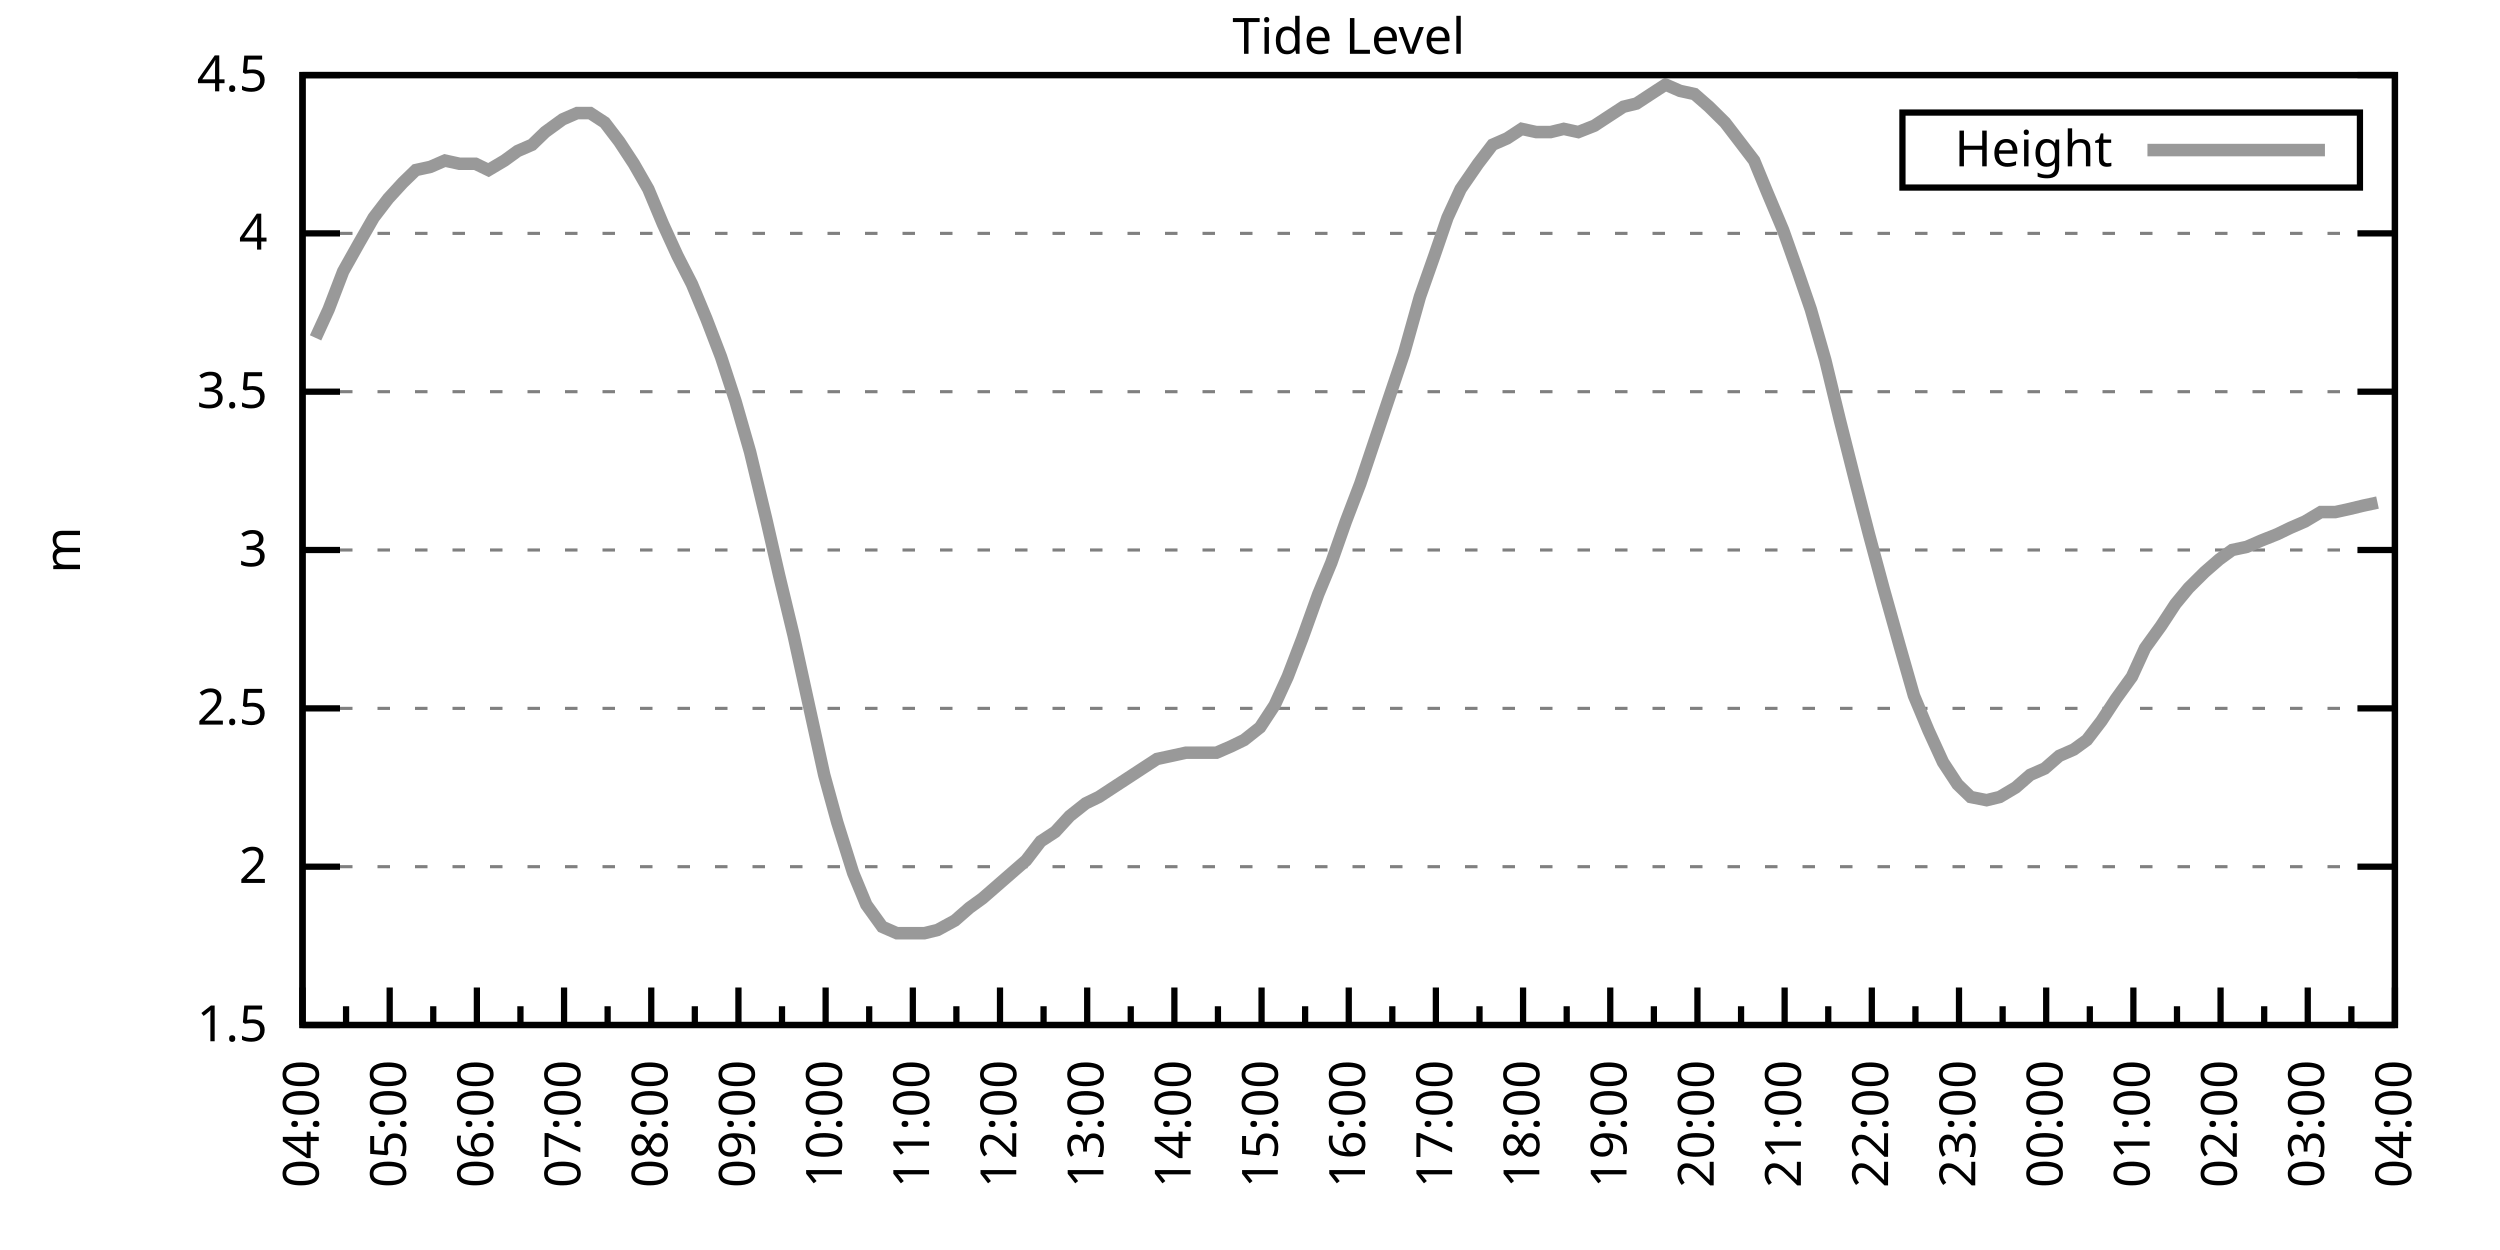
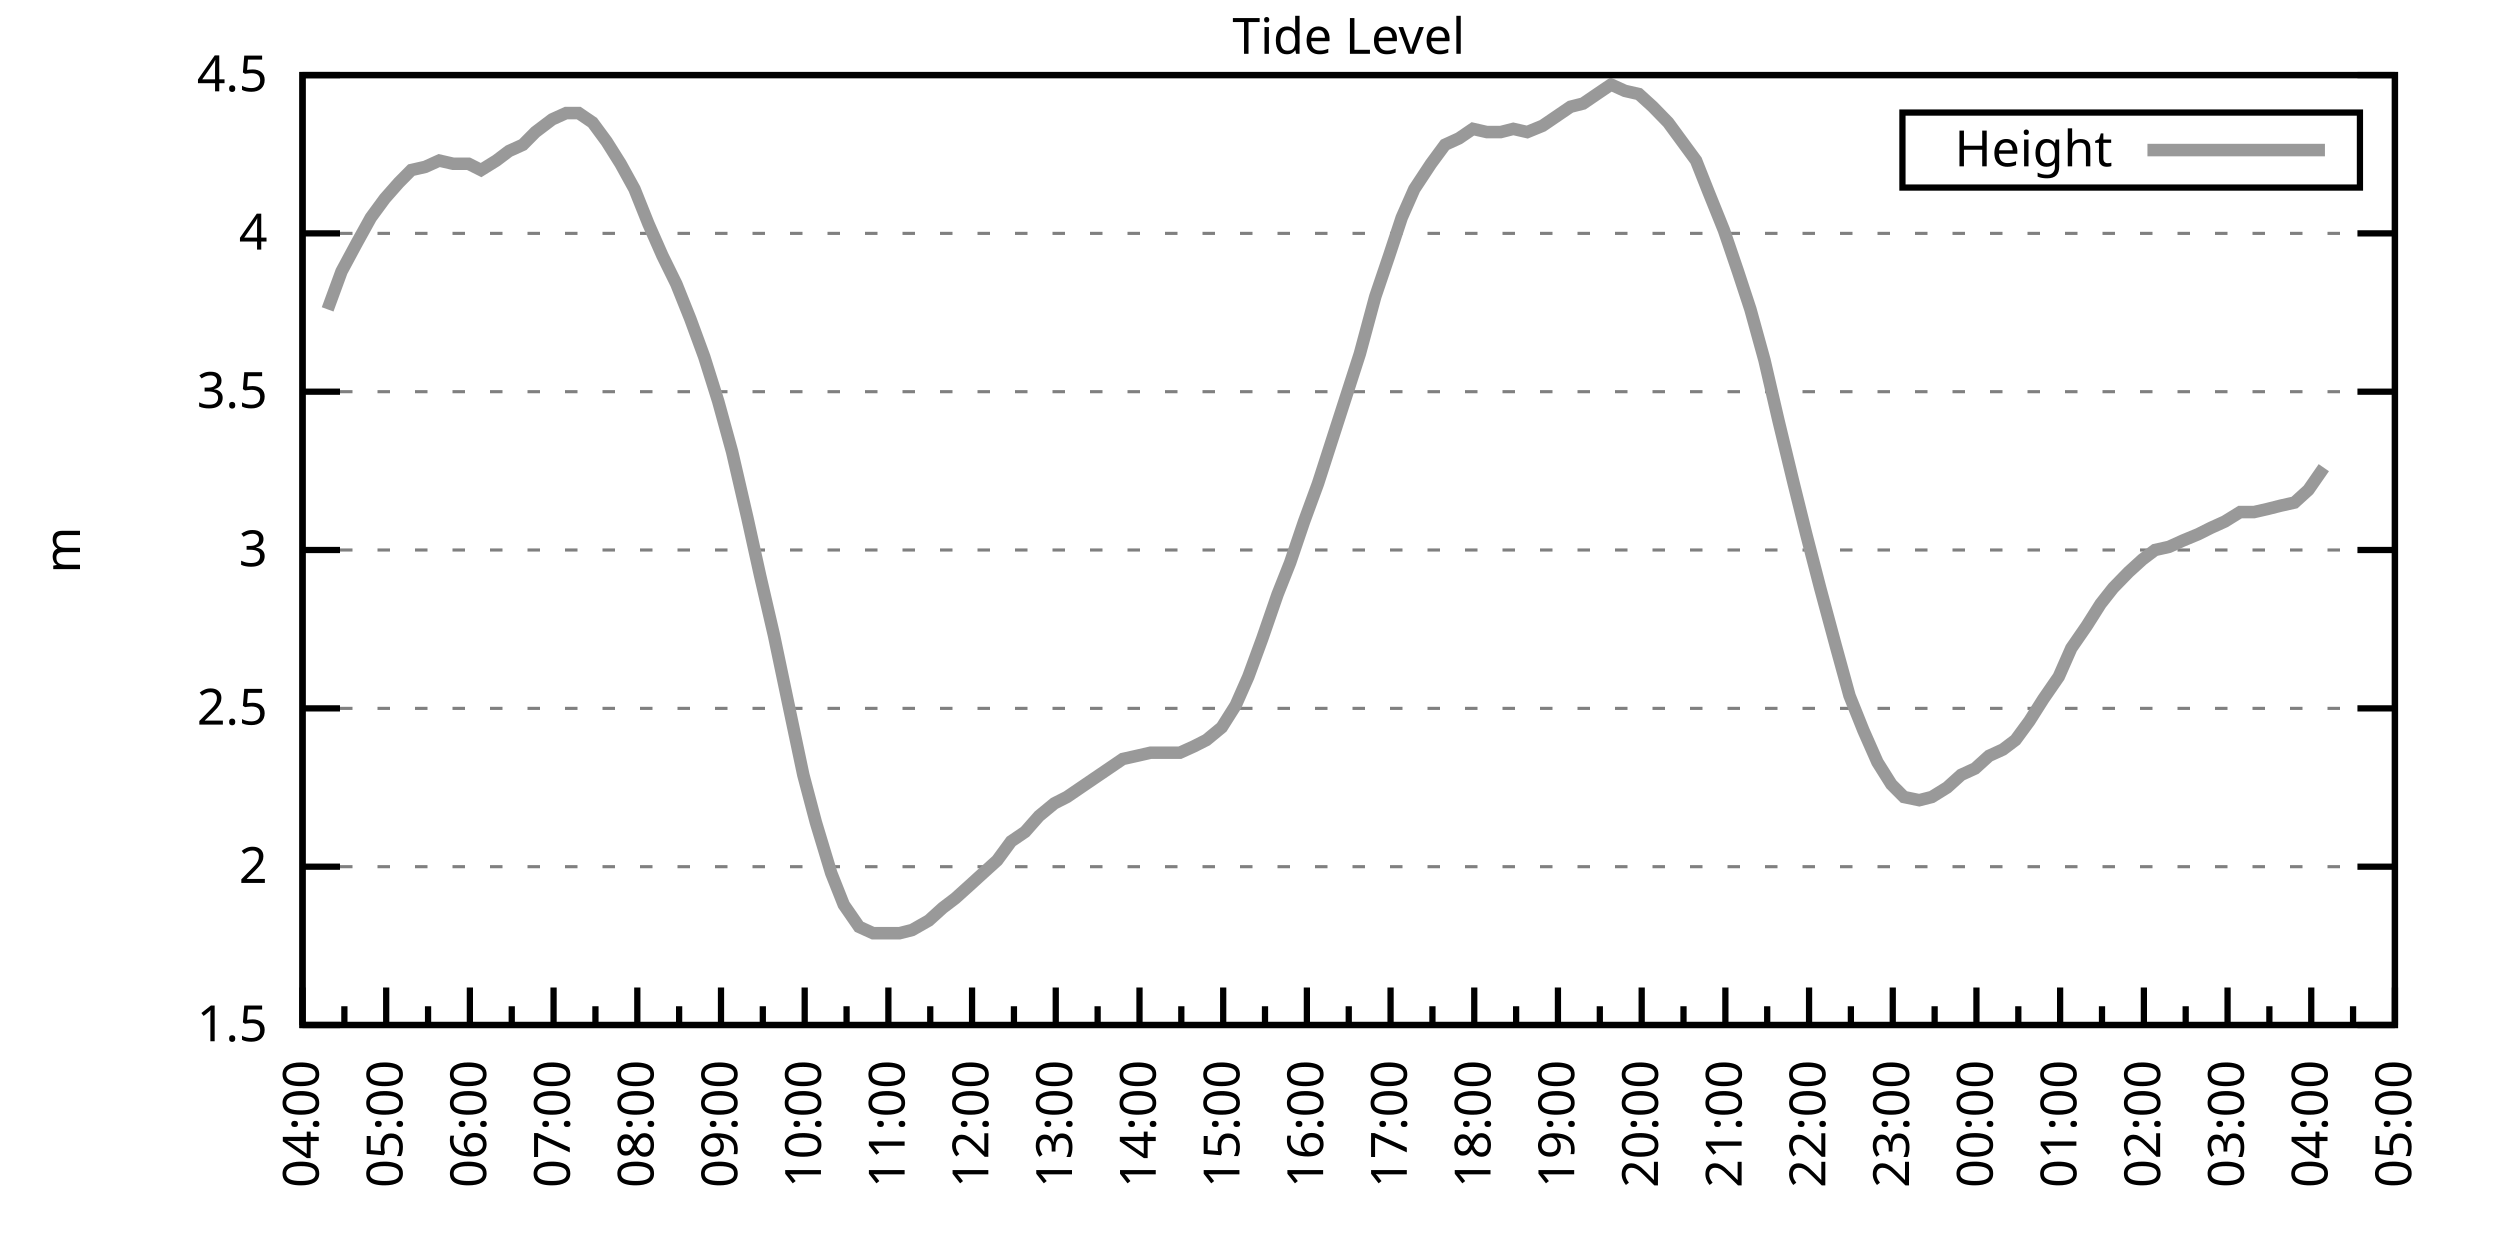
<svg xmlns="http://www.w3.org/2000/svg" xmlns:xlink="http://www.w3.org/1999/xlink" width="400" height="200" viewBox="0 0 400 200">
  <g id="gnuplot_canvas">
    <rect x="0" y="0" width="400" height="200" fill="none" />
    <defs>
      <circle id="gpDot" r="0.5" stroke-width="0.5" stroke="currentColor" />
      <path id="gpPt0" stroke-width="0.333" stroke="currentColor" d="M-1,0 h2 M0,-1 v2" />
      <path id="gpPt1" stroke-width="0.333" stroke="currentColor" d="M-1,-1 L1,1 M1,-1 L-1,1" />
      <path id="gpPt2" stroke-width="0.333" stroke="currentColor" d="M-1,0 L1,0 M0,-1 L0,1 M-1,-1 L1,1 M-1,1 L1,-1" />
      <rect id="gpPt3" stroke-width="0.333" stroke="currentColor" x="-1" y="-1" width="2" height="2" />
      <rect id="gpPt4" stroke-width="0.333" stroke="currentColor" fill="currentColor" x="-1" y="-1" width="2" height="2" />
      <circle id="gpPt5" stroke-width="0.333" stroke="currentColor" cx="0" cy="0" r="1" />
      <use xlink:href="#gpPt5" id="gpPt6" fill="currentColor" stroke="none" />
      <path id="gpPt7" stroke-width="0.333" stroke="currentColor" d="M0,-1.33 L-1.33,0.67 L1.33,0.67 z" />
      <use xlink:href="#gpPt7" id="gpPt8" fill="currentColor" stroke="none" />
      <use xlink:href="#gpPt7" id="gpPt9" stroke="currentColor" transform="rotate(180)" />
      <use xlink:href="#gpPt9" id="gpPt10" fill="currentColor" stroke="none" />
      <use xlink:href="#gpPt3" id="gpPt11" stroke="currentColor" transform="rotate(45)" />
      <use xlink:href="#gpPt11" id="gpPt12" fill="currentColor" stroke="none" />
      <path id="gpPt13" stroke-width="0.333" stroke="currentColor" d="M0,1.330 L1.265,0.411 L0.782,-1.067 L-0.782,-1.076 L-1.265,0.411 z" />
      <use xlink:href="#gpPt13" id="gpPt14" fill="currentColor" stroke="none" />
      <filter id="textbox" filterUnits="objectBoundingBox" x="0" y="0" height="1" width="1">
        <feFlood flood-color="white" flood-opacity="1" result="bgnd" />
        <feComposite in="SourceGraphic" in2="bgnd" operator="atop" />
      </filter>
      <filter id="greybox" filterUnits="objectBoundingBox" x="0" y="0" height="1" width="1">
        <feFlood flood-color="lightgrey" flood-opacity="1" result="grey" />
        <feComposite in="SourceGraphic" in2="grey" operator="atop" />
      </filter>
    </defs>
    <g fill="none" color="white" stroke="currentColor" stroke-width="1.00" stroke-linecap="butt" stroke-linejoin="miter">
</g>
    <g fill="none" color="black" stroke="currentColor" stroke-width="1.00" stroke-linecap="butt" stroke-linejoin="miter">
      <g stroke="none" shape-rendering="crispEdges">
        <polygon fill="rgb(255, 255, 255)" points="48.40,164.00 383.18,164.00 383.18,12.02 48.40,12.02 " />
      </g>
    </g>
    <g fill="none" color="black" stroke="currentColor" stroke-width="1.00" stroke-linecap="butt" stroke-linejoin="miter">
</g>
    <g fill="none" color="black" stroke="black" stroke-width="0.50" stroke-linecap="butt" stroke-linejoin="miter">
</g>
    <g fill="none" color="gray" stroke="currentColor" stroke-width="0.50" stroke-linecap="butt" stroke-linejoin="miter">
      <path stroke="gray" stroke-dasharray="2,4" class="gridline" d="M48.40,164.00 L383.19,164.00  " />
    </g>
    <g fill="none" color="gray" stroke="gray" stroke-width="1.00" stroke-linecap="butt" stroke-linejoin="miter">
</g>
    <g fill="none" color="black" stroke="currentColor" stroke-width="1.00" stroke-linecap="butt" stroke-linejoin="miter">
      <path stroke="black" d="M48.40,164.00 L54.40,164.00 M383.19,164.00 L377.19,164.00  " />
      <g transform="translate(42.80,166.60)" stroke="none" fill="black" font-family="Sans" font-size="8.00" text-anchor="end">
        <text>
          <tspan font-family="Sans"> 1.5</tspan>
        </text>
      </g>
    </g>
    <g fill="none" color="black" stroke="currentColor" stroke-width="1.00" stroke-linecap="butt" stroke-linejoin="miter">
</g>
    <g fill="none" color="black" stroke="black" stroke-width="0.50" stroke-linecap="butt" stroke-linejoin="miter">
</g>
    <g fill="none" color="gray" stroke="currentColor" stroke-width="0.50" stroke-linecap="butt" stroke-linejoin="miter">
      <path stroke="gray" stroke-dasharray="2,4" class="gridline" d="M48.40,138.67 L383.19,138.67  " />
    </g>
    <g fill="none" color="gray" stroke="gray" stroke-width="1.00" stroke-linecap="butt" stroke-linejoin="miter">
</g>
    <g fill="none" color="black" stroke="currentColor" stroke-width="1.00" stroke-linecap="butt" stroke-linejoin="miter">
      <path stroke="black" d="M48.40,138.67 L54.40,138.67 M383.19,138.67 L377.19,138.67  " />
      <g transform="translate(42.80,141.27)" stroke="none" fill="black" font-family="Sans" font-size="8.00" text-anchor="end">
        <text>
          <tspan font-family="Sans"> 2</tspan>
        </text>
      </g>
    </g>
    <g fill="none" color="black" stroke="currentColor" stroke-width="1.00" stroke-linecap="butt" stroke-linejoin="miter">
</g>
    <g fill="none" color="black" stroke="black" stroke-width="0.50" stroke-linecap="butt" stroke-linejoin="miter">
</g>
    <g fill="none" color="gray" stroke="currentColor" stroke-width="0.50" stroke-linecap="butt" stroke-linejoin="miter">
      <path stroke="gray" stroke-dasharray="2,4" class="gridline" d="M48.40,113.34 L383.19,113.34  " />
    </g>
    <g fill="none" color="gray" stroke="gray" stroke-width="1.00" stroke-linecap="butt" stroke-linejoin="miter">
</g>
    <g fill="none" color="black" stroke="currentColor" stroke-width="1.00" stroke-linecap="butt" stroke-linejoin="miter">
      <path stroke="black" d="M48.40,113.34 L54.40,113.34 M383.19,113.34 L377.19,113.34  " />
      <g transform="translate(42.80,115.94)" stroke="none" fill="black" font-family="Sans" font-size="8.00" text-anchor="end">
        <text>
          <tspan font-family="Sans"> 2.5</tspan>
        </text>
      </g>
    </g>
    <g fill="none" color="black" stroke="currentColor" stroke-width="1.00" stroke-linecap="butt" stroke-linejoin="miter">
</g>
    <g fill="none" color="black" stroke="black" stroke-width="0.50" stroke-linecap="butt" stroke-linejoin="miter">
</g>
    <g fill="none" color="gray" stroke="currentColor" stroke-width="0.50" stroke-linecap="butt" stroke-linejoin="miter">
      <path stroke="gray" stroke-dasharray="2,4" class="gridline" d="M48.40,88.00 L383.19,88.00  " />
    </g>
    <g fill="none" color="gray" stroke="gray" stroke-width="1.00" stroke-linecap="butt" stroke-linejoin="miter">
</g>
    <g fill="none" color="black" stroke="currentColor" stroke-width="1.00" stroke-linecap="butt" stroke-linejoin="miter">
      <path stroke="black" d="M48.40,88.00 L54.40,88.00 M383.19,88.00 L377.19,88.00  " />
      <g transform="translate(42.80,90.60)" stroke="none" fill="black" font-family="Sans" font-size="8.00" text-anchor="end">
        <text>
          <tspan font-family="Sans"> 3</tspan>
        </text>
      </g>
    </g>
    <g fill="none" color="black" stroke="currentColor" stroke-width="1.00" stroke-linecap="butt" stroke-linejoin="miter">
</g>
    <g fill="none" color="black" stroke="black" stroke-width="0.50" stroke-linecap="butt" stroke-linejoin="miter">
</g>
    <g fill="none" color="gray" stroke="currentColor" stroke-width="0.50" stroke-linecap="butt" stroke-linejoin="miter">
      <path stroke="gray" stroke-dasharray="2,4" class="gridline" d="M48.40,62.67 L383.19,62.67  " />
    </g>
    <g fill="none" color="gray" stroke="gray" stroke-width="1.00" stroke-linecap="butt" stroke-linejoin="miter">
</g>
    <g fill="none" color="black" stroke="currentColor" stroke-width="1.00" stroke-linecap="butt" stroke-linejoin="miter">
      <path stroke="black" d="M48.40,62.67 L54.40,62.67 M383.19,62.67 L377.19,62.67  " />
      <g transform="translate(42.80,65.27)" stroke="none" fill="black" font-family="Sans" font-size="8.00" text-anchor="end">
        <text>
          <tspan font-family="Sans"> 3.5</tspan>
        </text>
      </g>
    </g>
    <g fill="none" color="black" stroke="currentColor" stroke-width="1.00" stroke-linecap="butt" stroke-linejoin="miter">
</g>
    <g fill="none" color="black" stroke="black" stroke-width="0.50" stroke-linecap="butt" stroke-linejoin="miter">
</g>
    <g fill="none" color="gray" stroke="currentColor" stroke-width="0.50" stroke-linecap="butt" stroke-linejoin="miter">
      <path stroke="gray" stroke-dasharray="2,4" class="gridline" d="M48.40,37.34 L383.19,37.34  " />
    </g>
    <g fill="none" color="gray" stroke="gray" stroke-width="1.00" stroke-linecap="butt" stroke-linejoin="miter">
</g>
    <g fill="none" color="black" stroke="currentColor" stroke-width="1.00" stroke-linecap="butt" stroke-linejoin="miter">
      <path stroke="black" d="M48.40,37.34 L54.40,37.34 M383.19,37.34 L377.19,37.34  " />
      <g transform="translate(42.80,39.94)" stroke="none" fill="black" font-family="Sans" font-size="8.00" text-anchor="end">
        <text>
          <tspan font-family="Sans"> 4</tspan>
        </text>
      </g>
    </g>
    <g fill="none" color="black" stroke="currentColor" stroke-width="1.00" stroke-linecap="butt" stroke-linejoin="miter">
</g>
    <g fill="none" color="black" stroke="black" stroke-width="0.50" stroke-linecap="butt" stroke-linejoin="miter">
</g>
    <g fill="none" color="gray" stroke="currentColor" stroke-width="0.50" stroke-linecap="butt" stroke-linejoin="miter">
      <path stroke="gray" stroke-dasharray="2,4" class="gridline" d="M48.40,12.01 L383.19,12.01  " />
    </g>
    <g fill="none" color="gray" stroke="gray" stroke-width="1.00" stroke-linecap="butt" stroke-linejoin="miter">
</g>
    <g fill="none" color="black" stroke="currentColor" stroke-width="1.00" stroke-linecap="butt" stroke-linejoin="miter">
      <path stroke="black" d="M48.40,12.01 L54.40,12.01 M383.19,12.01 L377.19,12.01  " />
      <g transform="translate(42.80,14.61)" stroke="none" fill="black" font-family="Sans" font-size="8.00" text-anchor="end">
        <text>
          <tspan font-family="Sans"> 4.5</tspan>
        </text>
      </g>
    </g>
    <g fill="none" color="black" stroke="currentColor" stroke-width="1.00" stroke-linecap="butt" stroke-linejoin="miter">
      <path stroke="black" d="M48.40,164.00 L48.40,158.00  " />
      <g transform="translate(51.00,169.60) rotate(270)" stroke="none" fill="black" font-family="Sans" font-size="8.00" text-anchor="end">
        <text>
          <tspan font-family="Sans">04:00</tspan>
        </text>
      </g>
    </g>
    <g fill="none" color="black" stroke="currentColor" stroke-width="1.00" stroke-linecap="butt" stroke-linejoin="miter">
-       <path stroke="black" d="M55.37,164.00 L55.37,161.00 M62.35,164.00 L62.35,158.00  " />
-       <g transform="translate(64.95,169.60) rotate(270)" stroke="none" fill="black" font-family="Sans" font-size="8.00" text-anchor="end">
+       <path stroke="black" d="M55.10,164.00 L55.10,161.00 M61.79,164.00 L61.79,158.00  " />
+       <g transform="translate(64.39,169.60) rotate(270)" stroke="none" fill="black" font-family="Sans" font-size="8.00" text-anchor="end">
        <text>
          <tspan font-family="Sans">05:00</tspan>
        </text>
      </g>
    </g>
    <g fill="none" color="black" stroke="currentColor" stroke-width="1.00" stroke-linecap="butt" stroke-linejoin="miter">
-       <path stroke="black" d="M69.32,164.00 L69.32,161.00 M76.30,164.00 L76.30,158.00  " />
-       <g transform="translate(78.90,169.60) rotate(270)" stroke="none" fill="black" font-family="Sans" font-size="8.00" text-anchor="end">
+       <path stroke="black" d="M68.49,164.00 L68.49,161.00 M75.18,164.00 L75.18,158.00  " />
+       <g transform="translate(77.78,169.60) rotate(270)" stroke="none" fill="black" font-family="Sans" font-size="8.00" text-anchor="end">
        <text>
          <tspan font-family="Sans">06:00</tspan>
        </text>
      </g>
    </g>
    <g fill="none" color="black" stroke="currentColor" stroke-width="1.00" stroke-linecap="butt" stroke-linejoin="miter">
-       <path stroke="black" d="M83.27,164.00 L83.27,161.00 M90.25,164.00 L90.25,158.00  " />
-       <g transform="translate(92.85,169.60) rotate(270)" stroke="none" fill="black" font-family="Sans" font-size="8.00" text-anchor="end">
+       <path stroke="black" d="M81.88,164.00 L81.88,161.00 M88.57,164.00 L88.57,158.00  " />
+       <g transform="translate(91.17,169.60) rotate(270)" stroke="none" fill="black" font-family="Sans" font-size="8.00" text-anchor="end">
        <text>
          <tspan font-family="Sans">07:00</tspan>
        </text>
      </g>
    </g>
    <g fill="none" color="black" stroke="currentColor" stroke-width="1.00" stroke-linecap="butt" stroke-linejoin="miter">
-       <path stroke="black" d="M97.22,164.00 L97.22,161.00 M104.20,164.00 L104.20,158.00  " />
-       <g transform="translate(106.80,169.60) rotate(270)" stroke="none" fill="black" font-family="Sans" font-size="8.00" text-anchor="end">
+       <path stroke="black" d="M95.27,164.00 L95.27,161.00 M101.97,164.00 L101.97,158.00  " />
+       <g transform="translate(104.57,169.60) rotate(270)" stroke="none" fill="black" font-family="Sans" font-size="8.00" text-anchor="end">
        <text>
          <tspan font-family="Sans">08:00</tspan>
        </text>
      </g>
    </g>
    <g fill="none" color="black" stroke="currentColor" stroke-width="1.00" stroke-linecap="butt" stroke-linejoin="miter">
-       <path stroke="black" d="M111.17,164.00 L111.17,161.00 M118.15,164.00 L118.15,158.00  " />
-       <g transform="translate(120.75,169.60) rotate(270)" stroke="none" fill="black" font-family="Sans" font-size="8.00" text-anchor="end">
+       <path stroke="black" d="M108.66,164.00 L108.66,161.00 M115.36,164.00 L115.36,158.00  " />
+       <g transform="translate(117.96,169.60) rotate(270)" stroke="none" fill="black" font-family="Sans" font-size="8.00" text-anchor="end">
        <text>
          <tspan font-family="Sans">09:00</tspan>
        </text>
      </g>
    </g>
    <g fill="none" color="black" stroke="currentColor" stroke-width="1.00" stroke-linecap="butt" stroke-linejoin="miter">
-       <path stroke="black" d="M125.12,164.00 L125.12,161.00 M132.10,164.00 L132.10,158.00  " />
-       <g transform="translate(134.70,169.60) rotate(270)" stroke="none" fill="black" font-family="Sans" font-size="8.00" text-anchor="end">
+       <path stroke="black" d="M122.05,164.00 L122.05,161.00 M128.75,164.00 L128.75,158.00  " />
+       <g transform="translate(131.35,169.60) rotate(270)" stroke="none" fill="black" font-family="Sans" font-size="8.00" text-anchor="end">
        <text>
          <tspan font-family="Sans">10:00</tspan>
        </text>
      </g>
    </g>
    <g fill="none" color="black" stroke="currentColor" stroke-width="1.00" stroke-linecap="butt" stroke-linejoin="miter">
-       <path stroke="black" d="M139.07,164.00 L139.07,161.00 M146.05,164.00 L146.05,158.00  " />
-       <g transform="translate(148.65,169.60) rotate(270)" stroke="none" fill="black" font-family="Sans" font-size="8.00" text-anchor="end">
+       <path stroke="black" d="M135.45,164.00 L135.45,161.00 M142.14,164.00 L142.14,158.00  " />
+       <g transform="translate(144.74,169.60) rotate(270)" stroke="none" fill="black" font-family="Sans" font-size="8.00" text-anchor="end">
        <text>
          <tspan font-family="Sans">11:00</tspan>
        </text>
      </g>
    </g>
    <g fill="none" color="black" stroke="currentColor" stroke-width="1.00" stroke-linecap="butt" stroke-linejoin="miter">
-       <path stroke="black" d="M153.02,164.00 L153.02,161.00 M160.00,164.00 L160.00,158.00  " />
-       <g transform="translate(162.60,169.60) rotate(270)" stroke="none" fill="black" font-family="Sans" font-size="8.00" text-anchor="end">
+       <path stroke="black" d="M148.84,164.00 L148.84,161.00 M155.53,164.00 L155.53,158.00  " />
+       <g transform="translate(158.13,169.60) rotate(270)" stroke="none" fill="black" font-family="Sans" font-size="8.00" text-anchor="end">
        <text>
          <tspan font-family="Sans">12:00</tspan>
        </text>
      </g>
    </g>
    <g fill="none" color="black" stroke="currentColor" stroke-width="1.00" stroke-linecap="butt" stroke-linejoin="miter">
-       <path stroke="black" d="M166.97,164.00 L166.97,161.00 M173.95,164.00 L173.95,158.00  " />
-       <g transform="translate(176.55,169.60) rotate(270)" stroke="none" fill="black" font-family="Sans" font-size="8.00" text-anchor="end">
+       <path stroke="black" d="M162.23,164.00 L162.23,161.00 M168.92,164.00 L168.92,158.00  " />
+       <g transform="translate(171.52,169.60) rotate(270)" stroke="none" fill="black" font-family="Sans" font-size="8.00" text-anchor="end">
        <text>
          <tspan font-family="Sans">13:00</tspan>
        </text>
      </g>
    </g>
    <g fill="none" color="black" stroke="currentColor" stroke-width="1.00" stroke-linecap="butt" stroke-linejoin="miter">
-       <path stroke="black" d="M180.92,164.00 L180.92,161.00 M187.90,164.00 L187.90,158.00  " />
-       <g transform="translate(190.50,169.60) rotate(270)" stroke="none" fill="black" font-family="Sans" font-size="8.00" text-anchor="end">
+       <path stroke="black" d="M175.62,164.00 L175.62,161.00 M182.32,164.00 L182.32,158.00  " />
+       <g transform="translate(184.92,169.60) rotate(270)" stroke="none" fill="black" font-family="Sans" font-size="8.00" text-anchor="end">
        <text>
          <tspan font-family="Sans">14:00</tspan>
        </text>
      </g>
    </g>
    <g fill="none" color="black" stroke="currentColor" stroke-width="1.00" stroke-linecap="butt" stroke-linejoin="miter">
-       <path stroke="black" d="M194.87,164.00 L194.87,161.00 M201.85,164.00 L201.85,158.00  " />
-       <g transform="translate(204.45,169.60) rotate(270)" stroke="none" fill="black" font-family="Sans" font-size="8.00" text-anchor="end">
+       <path stroke="black" d="M189.01,164.00 L189.01,161.00 M195.71,164.00 L195.71,158.00  " />
+       <g transform="translate(198.31,169.60) rotate(270)" stroke="none" fill="black" font-family="Sans" font-size="8.00" text-anchor="end">
        <text>
          <tspan font-family="Sans">15:00</tspan>
        </text>
      </g>
    </g>
    <g fill="none" color="black" stroke="currentColor" stroke-width="1.00" stroke-linecap="butt" stroke-linejoin="miter">
-       <path stroke="black" d="M208.82,164.00 L208.82,161.00 M215.80,164.00 L215.80,158.00  " />
-       <g transform="translate(218.40,169.60) rotate(270)" stroke="none" fill="black" font-family="Sans" font-size="8.00" text-anchor="end">
+       <path stroke="black" d="M202.40,164.00 L202.40,161.00 M209.10,164.00 L209.10,158.00  " />
+       <g transform="translate(211.70,169.60) rotate(270)" stroke="none" fill="black" font-family="Sans" font-size="8.00" text-anchor="end">
        <text>
          <tspan font-family="Sans">16:00</tspan>
        </text>
      </g>
    </g>
    <g fill="none" color="black" stroke="currentColor" stroke-width="1.00" stroke-linecap="butt" stroke-linejoin="miter">
-       <path stroke="black" d="M222.77,164.00 L222.77,161.00 M229.74,164.00 L229.74,158.00  " />
-       <g transform="translate(232.34,169.60) rotate(270)" stroke="none" fill="black" font-family="Sans" font-size="8.00" text-anchor="end">
+       <path stroke="black" d="M215.80,164.00 L215.80,161.00 M222.49,164.00 L222.49,158.00  " />
+       <g transform="translate(225.09,169.60) rotate(270)" stroke="none" fill="black" font-family="Sans" font-size="8.00" text-anchor="end">
        <text>
          <tspan font-family="Sans">17:00</tspan>
        </text>
      </g>
    </g>
    <g fill="none" color="black" stroke="currentColor" stroke-width="1.00" stroke-linecap="butt" stroke-linejoin="miter">
-       <path stroke="black" d="M236.72,164.00 L236.72,161.00 M243.69,164.00 L243.69,158.00  " />
-       <g transform="translate(246.29,169.60) rotate(270)" stroke="none" fill="black" font-family="Sans" font-size="8.00" text-anchor="end">
+       <path stroke="black" d="M229.19,164.00 L229.19,161.00 M235.88,164.00 L235.88,158.00  " />
+       <g transform="translate(238.48,169.60) rotate(270)" stroke="none" fill="black" font-family="Sans" font-size="8.00" text-anchor="end">
        <text>
          <tspan font-family="Sans">18:00</tspan>
        </text>
      </g>
    </g>
    <g fill="none" color="black" stroke="currentColor" stroke-width="1.00" stroke-linecap="butt" stroke-linejoin="miter">
-       <path stroke="black" d="M250.67,164.00 L250.67,161.00 M257.64,164.00 L257.64,158.00  " />
-       <g transform="translate(260.24,169.60) rotate(270)" stroke="none" fill="black" font-family="Sans" font-size="8.00" text-anchor="end">
+       <path stroke="black" d="M242.58,164.00 L242.58,161.00 M249.27,164.00 L249.27,158.00  " />
+       <g transform="translate(251.87,169.60) rotate(270)" stroke="none" fill="black" font-family="Sans" font-size="8.00" text-anchor="end">
        <text>
          <tspan font-family="Sans">19:00</tspan>
        </text>
      </g>
    </g>
    <g fill="none" color="black" stroke="currentColor" stroke-width="1.00" stroke-linecap="butt" stroke-linejoin="miter">
-       <path stroke="black" d="M264.62,164.00 L264.62,161.00 M271.59,164.00 L271.59,158.00  " />
-       <g transform="translate(274.19,169.60) rotate(270)" stroke="none" fill="black" font-family="Sans" font-size="8.00" text-anchor="end">
+       <path stroke="black" d="M255.97,164.00 L255.97,161.00 M262.67,164.00 L262.67,158.00  " />
+       <g transform="translate(265.27,169.60) rotate(270)" stroke="none" fill="black" font-family="Sans" font-size="8.00" text-anchor="end">
        <text>
          <tspan font-family="Sans">20:00</tspan>
        </text>
      </g>
    </g>
    <g fill="none" color="black" stroke="currentColor" stroke-width="1.00" stroke-linecap="butt" stroke-linejoin="miter">
-       <path stroke="black" d="M278.57,164.00 L278.57,161.00 M285.54,164.00 L285.54,158.00  " />
-       <g transform="translate(288.14,169.60) rotate(270)" stroke="none" fill="black" font-family="Sans" font-size="8.00" text-anchor="end">
+       <path stroke="black" d="M269.36,164.00 L269.36,161.00 M276.06,164.00 L276.06,158.00  " />
+       <g transform="translate(278.66,169.60) rotate(270)" stroke="none" fill="black" font-family="Sans" font-size="8.00" text-anchor="end">
        <text>
          <tspan font-family="Sans">21:00</tspan>
        </text>
      </g>
    </g>
    <g fill="none" color="black" stroke="currentColor" stroke-width="1.00" stroke-linecap="butt" stroke-linejoin="miter">
-       <path stroke="black" d="M292.52,164.00 L292.52,161.00 M299.49,164.00 L299.49,158.00  " />
-       <g transform="translate(302.09,169.60) rotate(270)" stroke="none" fill="black" font-family="Sans" font-size="8.00" text-anchor="end">
+       <path stroke="black" d="M282.75,164.00 L282.75,161.00 M289.45,164.00 L289.45,158.00  " />
+       <g transform="translate(292.05,169.60) rotate(270)" stroke="none" fill="black" font-family="Sans" font-size="8.00" text-anchor="end">
        <text>
          <tspan font-family="Sans">22:00</tspan>
        </text>
      </g>
    </g>
    <g fill="none" color="black" stroke="currentColor" stroke-width="1.00" stroke-linecap="butt" stroke-linejoin="miter">
-       <path stroke="black" d="M306.47,164.00 L306.47,161.00 M313.44,164.00 L313.44,158.00  " />
-       <g transform="translate(316.04,169.60) rotate(270)" stroke="none" fill="black" font-family="Sans" font-size="8.00" text-anchor="end">
+       <path stroke="black" d="M296.14,164.00 L296.14,161.00 M302.84,164.00 L302.84,158.00  " />
+       <g transform="translate(305.44,169.60) rotate(270)" stroke="none" fill="black" font-family="Sans" font-size="8.00" text-anchor="end">
        <text>
          <tspan font-family="Sans">23:00</tspan>
        </text>
      </g>
    </g>
    <g fill="none" color="black" stroke="currentColor" stroke-width="1.00" stroke-linecap="butt" stroke-linejoin="miter">
-       <path stroke="black" d="M320.42,164.00 L320.42,161.00 M327.39,164.00 L327.39,158.00  " />
-       <g transform="translate(329.99,169.60) rotate(270)" stroke="none" fill="black" font-family="Sans" font-size="8.00" text-anchor="end">
+       <path stroke="black" d="M309.54,164.00 L309.54,161.00 M316.23,164.00 L316.23,158.00  " />
+       <g transform="translate(318.83,169.60) rotate(270)" stroke="none" fill="black" font-family="Sans" font-size="8.00" text-anchor="end">
        <text>
          <tspan font-family="Sans">00:00</tspan>
        </text>
      </g>
    </g>
    <g fill="none" color="black" stroke="currentColor" stroke-width="1.00" stroke-linecap="butt" stroke-linejoin="miter">
-       <path stroke="black" d="M334.37,164.00 L334.37,161.00 M341.34,164.00 L341.34,158.00  " />
-       <g transform="translate(343.94,169.60) rotate(270)" stroke="none" fill="black" font-family="Sans" font-size="8.00" text-anchor="end">
+       <path stroke="black" d="M322.93,164.00 L322.93,161.00 M329.62,164.00 L329.62,158.00  " />
+       <g transform="translate(332.22,169.60) rotate(270)" stroke="none" fill="black" font-family="Sans" font-size="8.00" text-anchor="end">
        <text>
          <tspan font-family="Sans">01:00</tspan>
        </text>
      </g>
    </g>
    <g fill="none" color="black" stroke="currentColor" stroke-width="1.00" stroke-linecap="butt" stroke-linejoin="miter">
-       <path stroke="black" d="M348.32,164.00 L348.32,161.00 M355.29,164.00 L355.29,158.00  " />
-       <g transform="translate(357.89,169.60) rotate(270)" stroke="none" fill="black" font-family="Sans" font-size="8.00" text-anchor="end">
+       <path stroke="black" d="M336.32,164.00 L336.32,161.00 M343.02,164.00 L343.02,158.00  " />
+       <g transform="translate(345.62,169.60) rotate(270)" stroke="none" fill="black" font-family="Sans" font-size="8.00" text-anchor="end">
        <text>
          <tspan font-family="Sans">02:00</tspan>
        </text>
      </g>
    </g>
    <g fill="none" color="black" stroke="currentColor" stroke-width="1.00" stroke-linecap="butt" stroke-linejoin="miter">
-       <path stroke="black" d="M362.27,164.00 L362.27,161.00 M369.24,164.00 L369.24,158.00  " />
-       <g transform="translate(371.84,169.60) rotate(270)" stroke="none" fill="black" font-family="Sans" font-size="8.00" text-anchor="end">
+       <path stroke="black" d="M349.71,164.00 L349.71,161.00 M356.41,164.00 L356.41,158.00  " />
+       <g transform="translate(359.01,169.60) rotate(270)" stroke="none" fill="black" font-family="Sans" font-size="8.00" text-anchor="end">
        <text>
          <tspan font-family="Sans">03:00</tspan>
        </text>
      </g>
    </g>
    <g fill="none" color="black" stroke="currentColor" stroke-width="1.00" stroke-linecap="butt" stroke-linejoin="miter">
-       <path stroke="black" d="M376.22,164.00 L376.22,161.00 M383.19,164.00 L383.19,158.00  " />
+       <path stroke="black" d="M363.10,164.00 L363.10,161.00 M369.80,164.00 L369.80,158.00  " />
+       <g transform="translate(372.40,169.60) rotate(270)" stroke="none" fill="black" font-family="Sans" font-size="8.00" text-anchor="end">
+         <text>
+           <tspan font-family="Sans">04:00</tspan>
+         </text>
+       </g>
+     </g>
+     <g fill="none" color="black" stroke="currentColor" stroke-width="1.00" stroke-linecap="butt" stroke-linejoin="miter">
+       <path stroke="black" d="M376.49,164.00 L376.49,161.00 M383.19,164.00 L383.19,158.00  " />
      <g transform="translate(385.79,169.60) rotate(270)" stroke="none" fill="black" font-family="Sans" font-size="8.00" text-anchor="end">
        <text>
-           <tspan font-family="Sans">04:00</tspan>
+           <tspan font-family="Sans">05:00</tspan>
        </text>
      </g>
    </g>
    <g fill="none" color="black" stroke="currentColor" stroke-width="1.00" stroke-linecap="butt" stroke-linejoin="miter">
</g>
    <g fill="none" color="black" stroke="currentColor" stroke-width="1.00" stroke-linecap="butt" stroke-linejoin="miter">
      <path stroke="black" d="M48.40,12.01 L48.40,164.00 L383.19,164.00 L383.19,12.01 L48.40,12.01 Z  " />
    </g>
    <g fill="none" color="black" stroke="currentColor" stroke-width="1.00" stroke-linecap="butt" stroke-linejoin="miter">
      <g transform="translate(12.80,88.01) rotate(270)" stroke="none" fill="black" font-family="Sans" font-size="8.00" text-anchor="middle">
        <text>
          <tspan font-family="Sans">m</tspan>
        </text>
      </g>
    </g>
    <g fill="none" color="black" stroke="currentColor" stroke-width="1.00" stroke-linecap="butt" stroke-linejoin="miter">
</g>
    <g fill="none" color="black" stroke="currentColor" stroke-width="1.00" stroke-linecap="butt" stroke-linejoin="miter">
      <path stroke="black" d="M304.39,30.01 L304.39,18.01 L377.59,18.01 L377.59,30.01 L304.39,30.01 Z  " />
    </g>
    <g id="Tide_level_plot_1">
      <g fill="none" color="white" stroke="black" stroke-width="2.00" stroke-linecap="butt" stroke-linejoin="miter">
</g>
      <g fill="none" color="black" stroke="currentColor" stroke-width="2.00" stroke-linecap="butt" stroke-linejoin="miter">
        <g transform="translate(337.99,26.61)" stroke="none" fill="black" font-family="Sans" font-size="8.00" text-anchor="end">
          <text>
            <tspan font-family="Sans">Height</tspan>
          </text>
        </g>
      </g>
      <g fill="none" color="black" stroke="currentColor" stroke-width="2.00" stroke-linecap="butt" stroke-linejoin="miter">
-         <path stroke="rgb(153, 153, 153)" d="M343.59,24.01 L371.99,24.01 M50.49,54.06 L52.58,49.50 L54.91,43.42 L57.47,38.86 L59.79,34.81 L62.12,31.77   L64.44,29.24 L66.53,27.21 L68.86,26.70 L71.18,25.69 L73.51,26.20 L76.07,26.20 L78.16,27.21 L80.72,25.69   L82.81,24.17 L85.13,23.16 L87.23,21.13 L90.02,19.10 L92.34,18.09 L94.43,18.09 L96.76,19.61 L99.08,22.65   L101.41,26.20 L103.73,30.25 L106.06,35.82 L108.38,40.89 L110.71,45.45 L113.03,51.02 L115.36,57.10 L117.68,64.19   L120.01,72.30 L122.57,82.94 L124.66,92.06 L126.98,101.68 L129.31,112.32 L131.87,123.98 L133.96,131.58 L136.51,139.68   L138.61,144.75 L141.16,148.29 L143.49,149.31 L145.58,149.31 L147.91,149.31 L150.00,148.80 L152.79,147.28 L155.11,145.25   L157.21,143.73 L159.53,141.71 L161.86,139.68 L164.18,137.66 L166.51,134.62 L168.83,133.10 L171.16,130.56 L173.71,128.54   L175.81,127.52 L178.13,126.00 L180.46,124.48 L182.78,122.96 L185.11,121.44 L187.43,120.94 L189.76,120.43 L192.31,120.43   L194.64,120.43 L196.96,119.42 L199.06,118.40 L201.61,116.38 L203.94,112.83 L206.03,108.27 L208.36,102.19 L210.91,95.10   L213.01,90.03 L215.33,83.45 L217.65,77.37 L222.07,64.19 L224.63,56.59 L227.19,47.47 L229.51,40.89 L231.60,34.81   L233.70,30.25 L236.49,26.20 L238.81,23.16 L241.14,22.14 L243.46,20.62 L245.79,21.13 L248.11,21.13 L250.20,20.62   L252.53,21.13 L255.09,20.12 L257.41,18.60 L259.74,17.08 L261.83,16.57 L264.15,15.05 L266.48,13.53 L268.80,14.54   L271.13,15.05 L273.45,17.08 L276.01,19.61 L278.34,22.65 L280.66,25.69 L282.75,30.76 L285.31,36.84 L287.64,43.42   L289.73,49.50 L292.05,57.61 L294.38,67.23 L296.94,77.37 L299.03,85.47 L301.35,94.08 L303.91,103.20 L306.23,111.31   L308.56,116.88 L310.88,121.95 L313.21,125.50 L315.30,127.52 L317.86,128.03 L319.95,127.52 L322.51,126.00 L324.83,123.98   L327.16,122.96 L329.48,120.94 L331.81,119.92 L333.90,118.40 L336.23,115.36 L338.55,111.82 L341.11,108.27 L343.20,103.71   L345.76,100.16 L348.08,96.62 L350.18,94.08 L352.73,91.55 L355.06,89.52 L357.15,88.00 L359.48,87.50 L361.80,86.49   L364.36,85.47 L366.45,84.46 L368.78,83.45 L371.33,81.93 L373.66,81.93 L375.98,81.42 L378.08,80.91 L380.40,80.41    " />
+         <path stroke="rgb(153, 153, 153)" d="M343.59,24.01 L371.99,24.01 M52.42,49.50 L54.65,43.42 L57.10,38.86 L59.34,34.81 L61.57,31.77 L63.80,29.24   L65.81,27.21 L68.04,26.70 L70.27,25.69 L72.50,26.20 L74.96,26.20 L76.97,27.21 L79.42,25.69 L81.43,24.17   L83.66,23.16 L85.67,21.13 L88.35,19.10 L90.58,18.09 L92.59,18.09 L94.82,19.61 L97.06,22.65 L99.29,26.20   L101.52,30.25 L103.75,35.82 L105.98,40.89 L108.22,45.45 L110.45,51.02 L112.68,57.10 L114.91,64.19 L117.14,72.30   L119.60,82.94 L121.61,92.06 L123.84,101.68 L126.07,112.32 L128.53,123.98 L130.54,131.58 L132.99,139.68 L135.00,144.75   L137.45,148.29 L139.69,149.31 L141.69,149.31 L143.93,149.31 L145.94,148.80 L148.61,147.28 L150.85,145.25 L152.85,143.73   L155.09,141.71 L157.32,139.68 L159.55,137.66 L161.78,134.62 L164.01,133.10 L166.25,130.56 L168.70,128.54 L170.71,127.52   L172.94,126.00 L175.17,124.48 L177.41,122.96 L179.64,121.44 L181.87,120.94 L184.10,120.43 L186.56,120.43 L188.79,120.43   L191.02,119.42 L193.03,118.40 L195.48,116.38 L197.72,112.83 L199.73,108.27 L201.96,102.19 L204.41,95.10 L206.42,90.03   L208.65,83.45 L210.88,77.37 L215.13,64.19 L217.58,56.59 L220.04,47.47 L222.27,40.89 L224.28,34.81 L226.29,30.25   L228.96,26.20 L231.20,23.16 L233.43,22.14 L235.66,20.62 L237.89,21.13 L240.12,21.13 L242.13,20.62 L244.36,21.13   L246.82,20.12 L249.05,18.60 L251.28,17.08 L253.29,16.57 L255.52,15.05 L257.76,13.53 L259.99,14.54 L262.22,15.05   L264.45,17.08 L266.91,19.61 L269.14,22.65 L271.37,25.69 L273.38,30.76 L275.83,36.84 L278.07,43.42 L280.07,49.50   L282.31,57.61 L284.54,67.23 L286.99,77.37 L289.00,85.47 L291.23,94.08 L293.69,103.20 L295.92,111.31 L298.15,116.88   L300.39,121.95 L302.62,125.50 L304.63,127.52 L307.08,128.03 L309.09,127.52 L311.54,126.00 L313.78,123.98 L316.01,122.96   L318.24,120.94 L320.47,119.92 L322.48,118.40 L324.71,115.36 L326.95,111.82 L329.40,108.27 L331.41,103.71 L333.86,100.16   L336.10,96.62 L338.10,94.08 L340.56,91.55 L342.79,89.52 L344.80,88.00 L347.03,87.50 L349.26,86.49 L351.72,85.47   L353.73,84.46 L355.96,83.45 L358.42,81.93 L360.65,81.93 L362.88,81.42 L364.89,80.91 L367.12,80.41 L369.35,78.38   L371.81,74.83  " />
      </g>
    </g>
    <g fill="none" color="black" stroke="currentColor" stroke-width="2.00" stroke-linecap="butt" stroke-linejoin="miter">
</g>
    <g fill="none" color="black" stroke="black" stroke-width="1.00" stroke-linecap="butt" stroke-linejoin="miter">
</g>
    <g fill="none" color="black" stroke="currentColor" stroke-width="1.00" stroke-linecap="butt" stroke-linejoin="miter">
      <path stroke="black" d="M48.40,12.01 L48.40,164.00 L383.19,164.00 L383.19,12.01 L48.40,12.01 Z  " />
    </g>
    <g fill="none" color="black" stroke="currentColor" stroke-width="1.00" stroke-linecap="butt" stroke-linejoin="miter">
      <g transform="translate(215.79,8.61)" stroke="none" fill="black" font-family="Sans" font-size="8.00" text-anchor="middle">
        <text>
          <tspan font-family="Sans">Tide Level</tspan>
        </text>
      </g>
    </g>
    <g fill="none" color="black" stroke="currentColor" stroke-width="1.00" stroke-linecap="butt" stroke-linejoin="miter">
</g>
  </g>
</svg>
